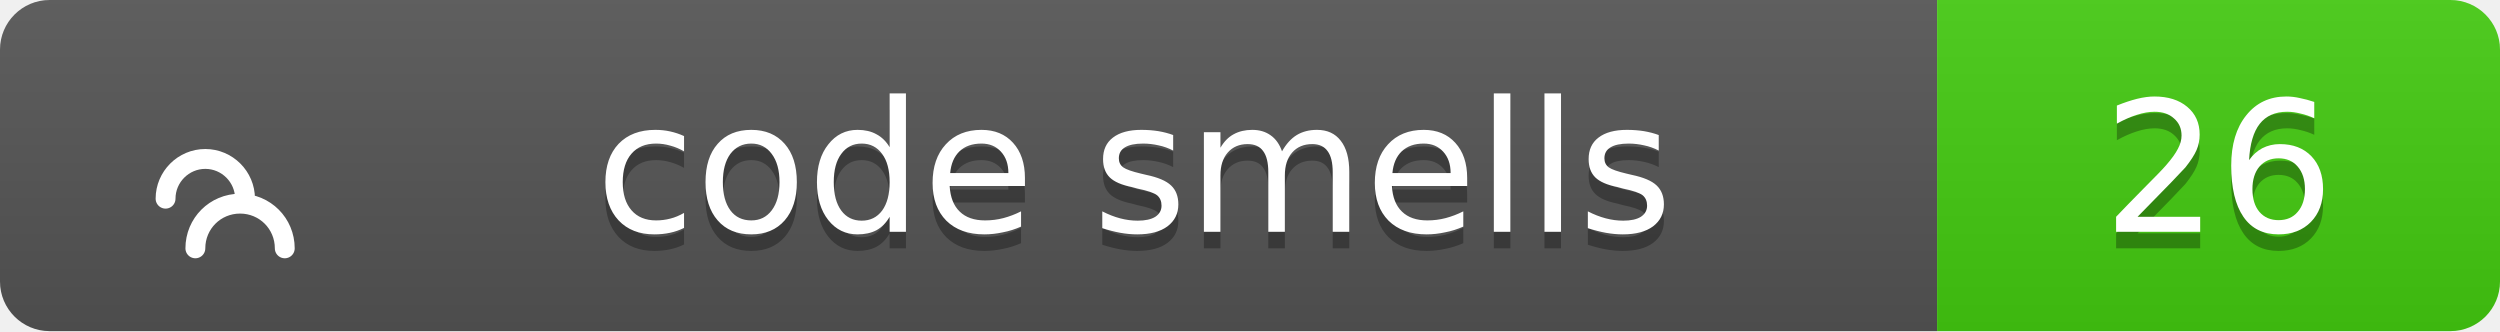
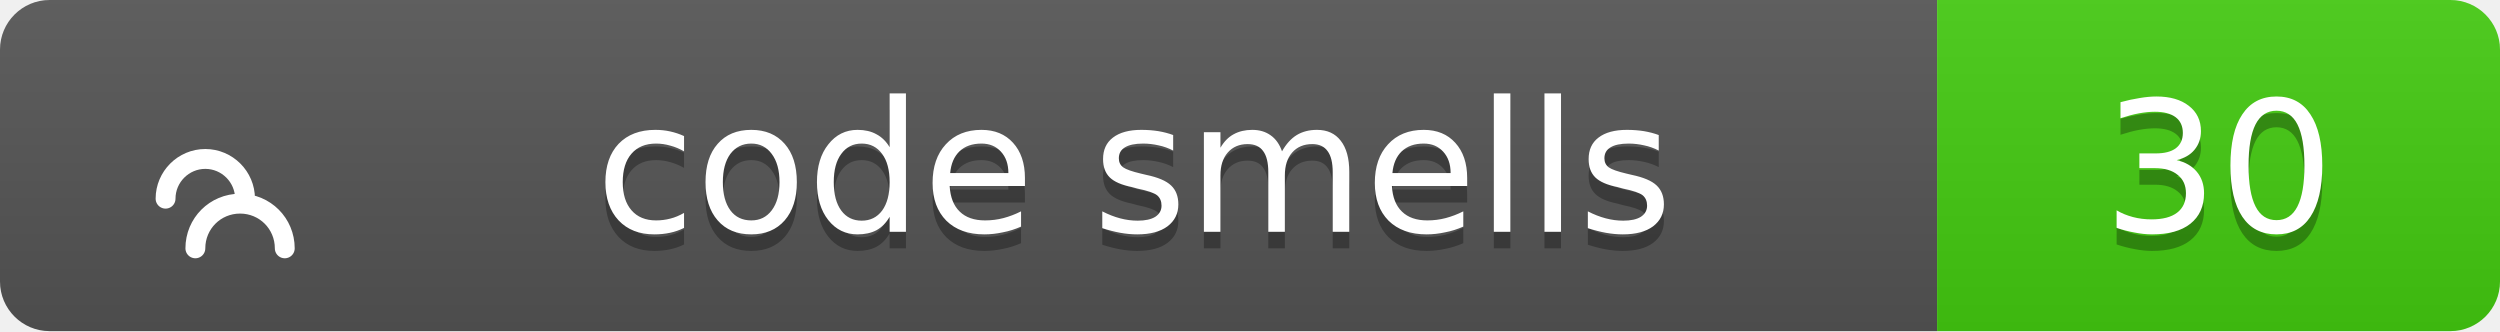
<svg xmlns="http://www.w3.org/2000/svg" width="151" height="20">
  <linearGradient id="b" x2="0" y2="100%">
    <stop offset="0" stop-color="#bbb" stop-opacity=".1" />
    <stop offset="1" stop-opacity=".1" />
  </linearGradient>
  <clipPath id="a">
    <rect width="151" height="20" rx="3" fill="#fff" />
  </clipPath>
  <g clip-path="url(#a)">
    <path fill="#555" d="M0 0h117v20H0z" />
    <path fill="#4c1" d="M117 0h34v20H117z" />
    <path fill="url(#b)" d="M0 0h151v20H0z" />
  </g>
  <g fill="#fff" text-anchor="middle" font-family="Verdana,Geneva,DejaVu Sans,sans-serif" text-rendering="geometricPrecision" font-size="11">
    <g transform="translate(7, 3) scale(0.6)">
      <path d="M17 20c0-2.5-2-4.5-4.5-4.5S8 17.5 8 20M13 15c0-2.2-1.8-4-4-4s-4 1.8-4 4" stroke="#fff" stroke-width="2" stroke-linecap="round" stroke-linejoin="round" fill="none" />
    </g>
    <text x="68.5" y="15" fill="#010101" fill-opacity=".3">code smells</text>
    <text x="68.5" y="14">code smells</text>
-     <text x="134.0" y="15" fill="#010101" fill-opacity=".3">26</text>
-     <text x="134.0" y="14">26</text>
+     <text x="134.0" y="15" fill="#010101" fill-opacity=".3">30</text>
+     <text x="134.0" y="14">30</text>
  </g>
</svg>
